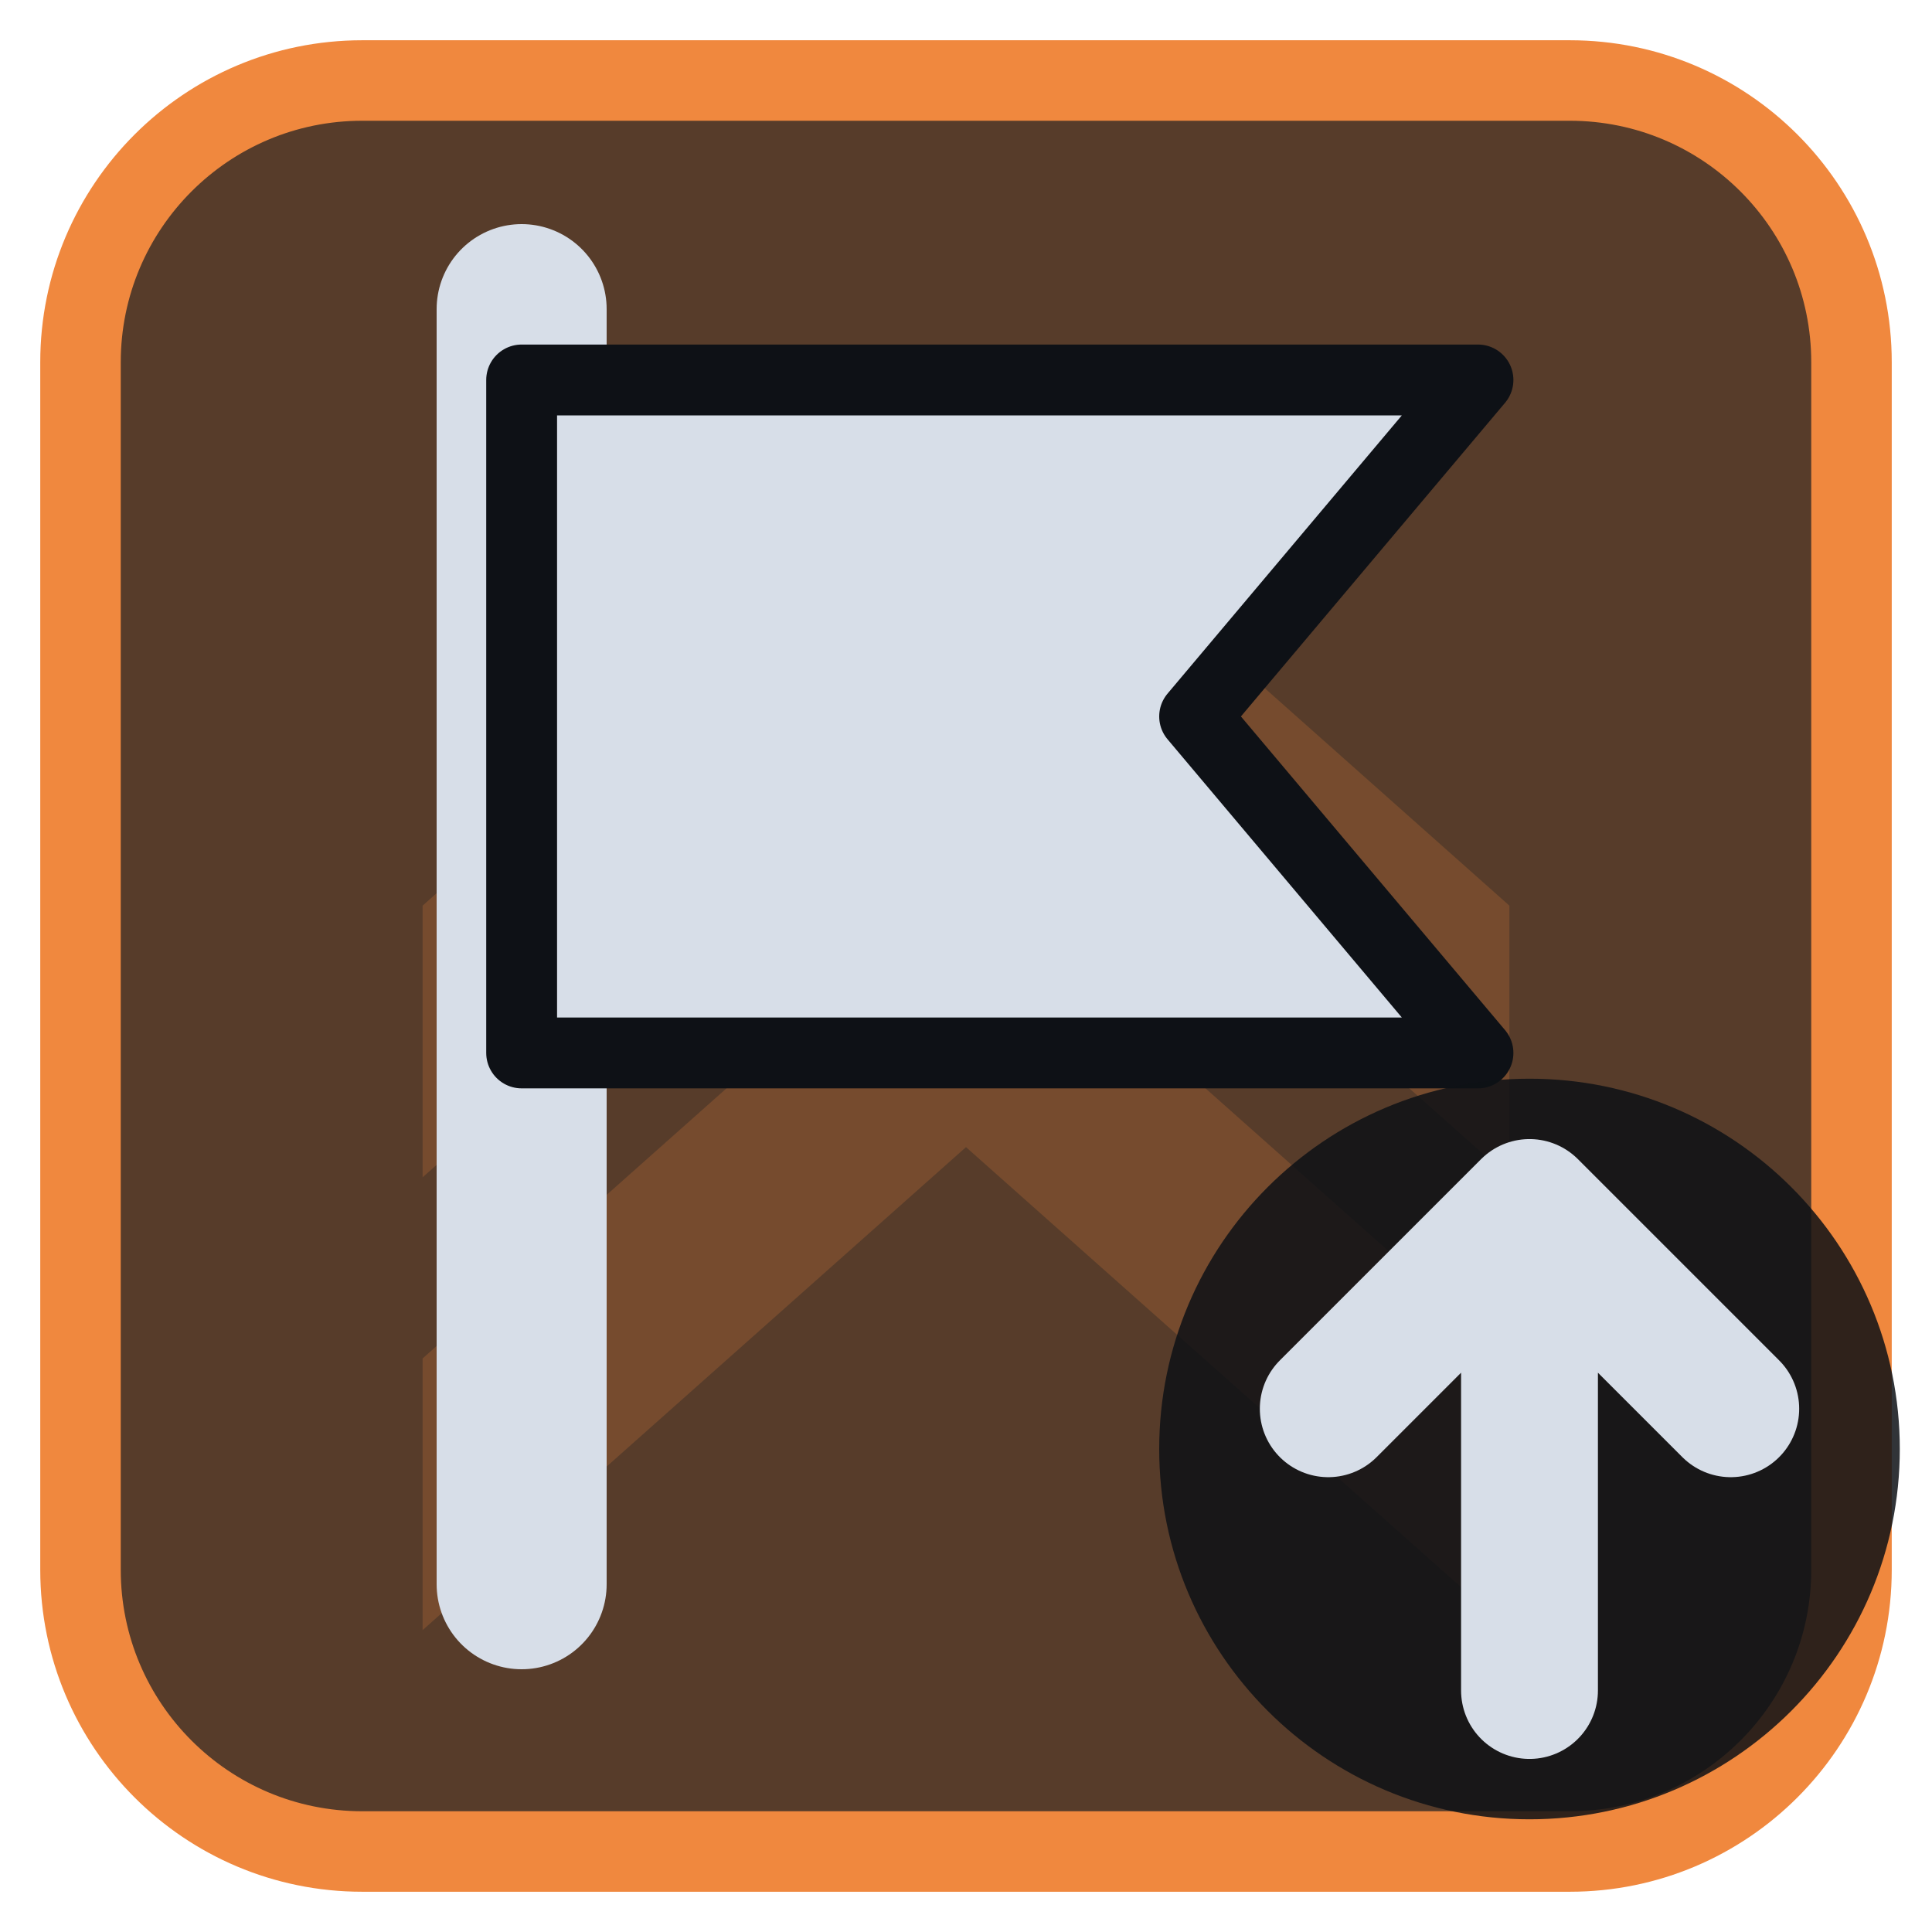
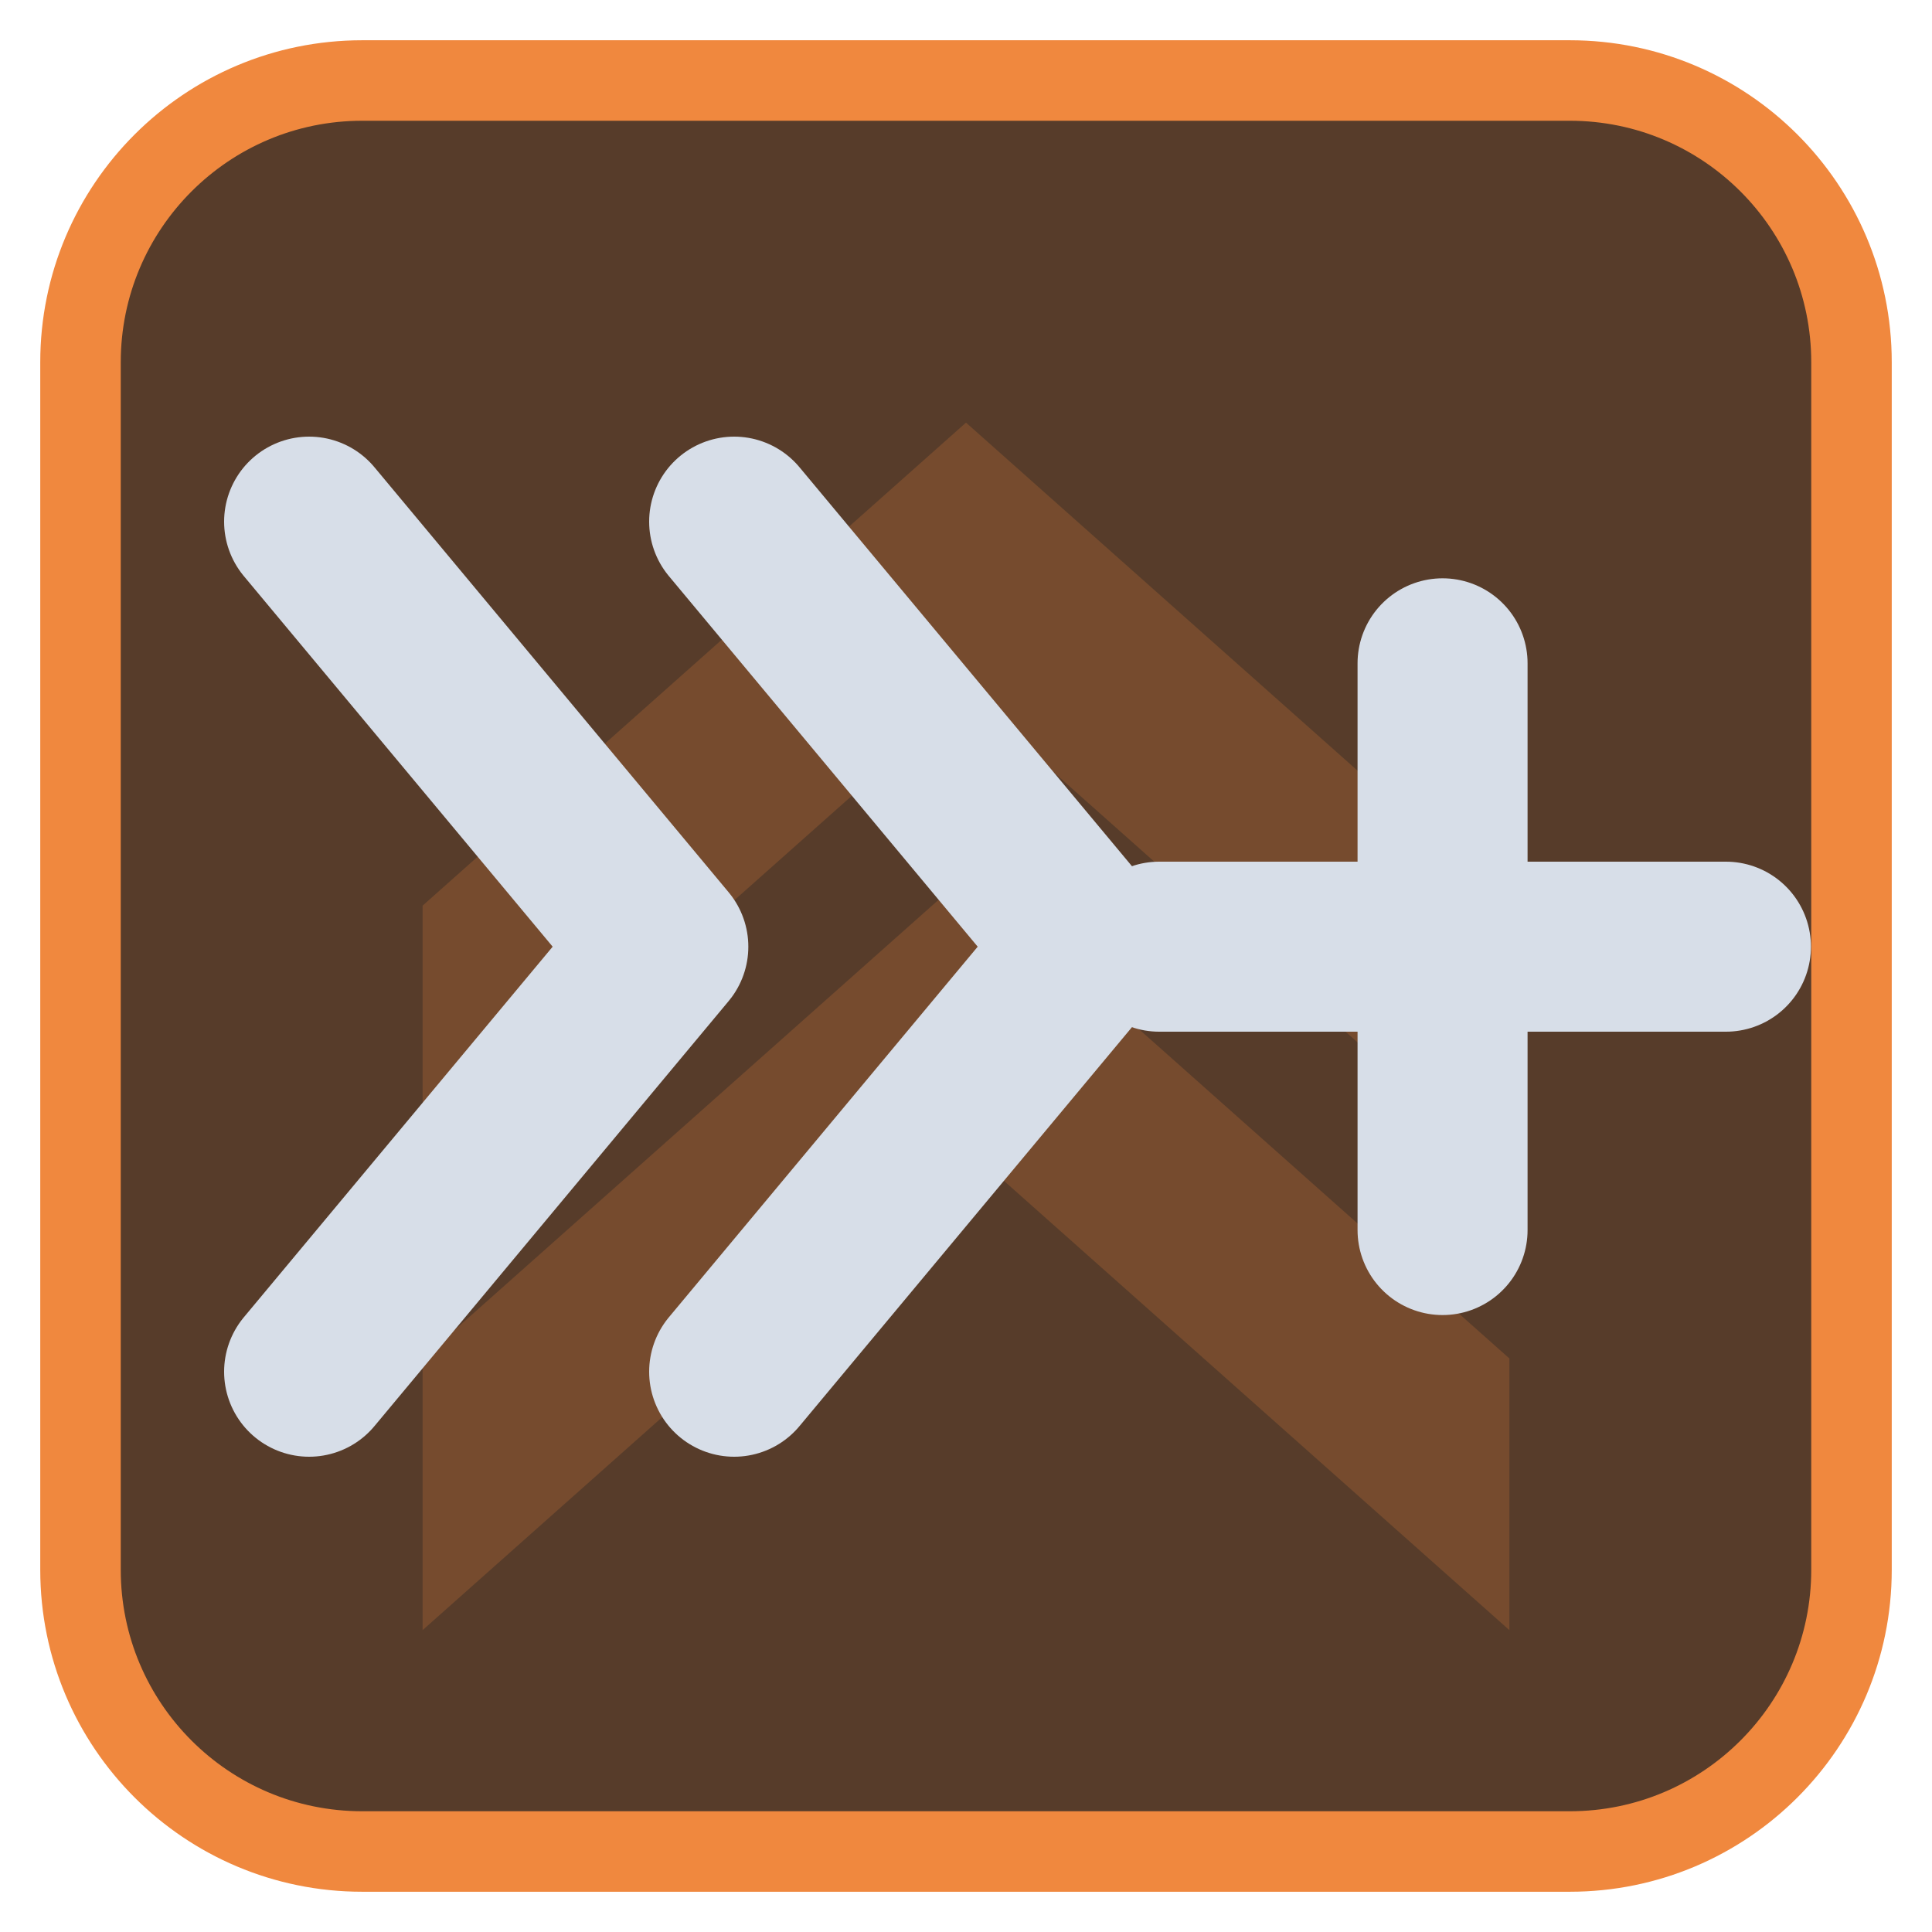
<svg xmlns="http://www.w3.org/2000/svg" viewBox="0 0 24 24" width="24" height="24">
  <rect x="1" y="1" width="22" height="22" rx="3.5" fill="#573c2a" stroke="#f0883e" stroke-width="1" />
  <g opacity="0.2" transform="translate(3,3) scale(0.75)">
    <path d="M3 11l9-8 9 8v4.5l-9-8-9 8zM3 18.5l9-8 9 8V23l-9-8-9 8z" fill="#f0883e" />
  </g>
  <g transform="translate(1.2,1.2) scale(0.88)">
-     <path d="M6 3V21" fill="none" stroke="#d7dee8" stroke-width="2.4" stroke-linecap="round" stroke-linejoin="round" />
-     <path d="M6 4H19.5L15.5 8.75L19.5 13.5H6Z" fill="#d7dee8" stroke="#0e1116" stroke-width="1" stroke-linejoin="round" />
+     <path d="M3 6L8 12L3 18M9 6L14 12L9 18" fill="none" stroke="#d7dee8" stroke-width="2.4" stroke-linecap="round" stroke-linejoin="round" />
+     <path d="M19 8V16M15 12H23" fill="none" stroke="#d7dee8" stroke-width="2.4" stroke-linecap="round" stroke-linejoin="round" />
  </g>
-   <circle cx="19" cy="18" r="4.6" fill="#0e1116" fill-opacity="0.85" />
-   <path d="M19 21V15M16.5 17.5L19 15L21.5 17.5" fill="none" stroke="#d7dee8" stroke-width="1.7" stroke-linecap="round" stroke-linejoin="round" />
</svg>
